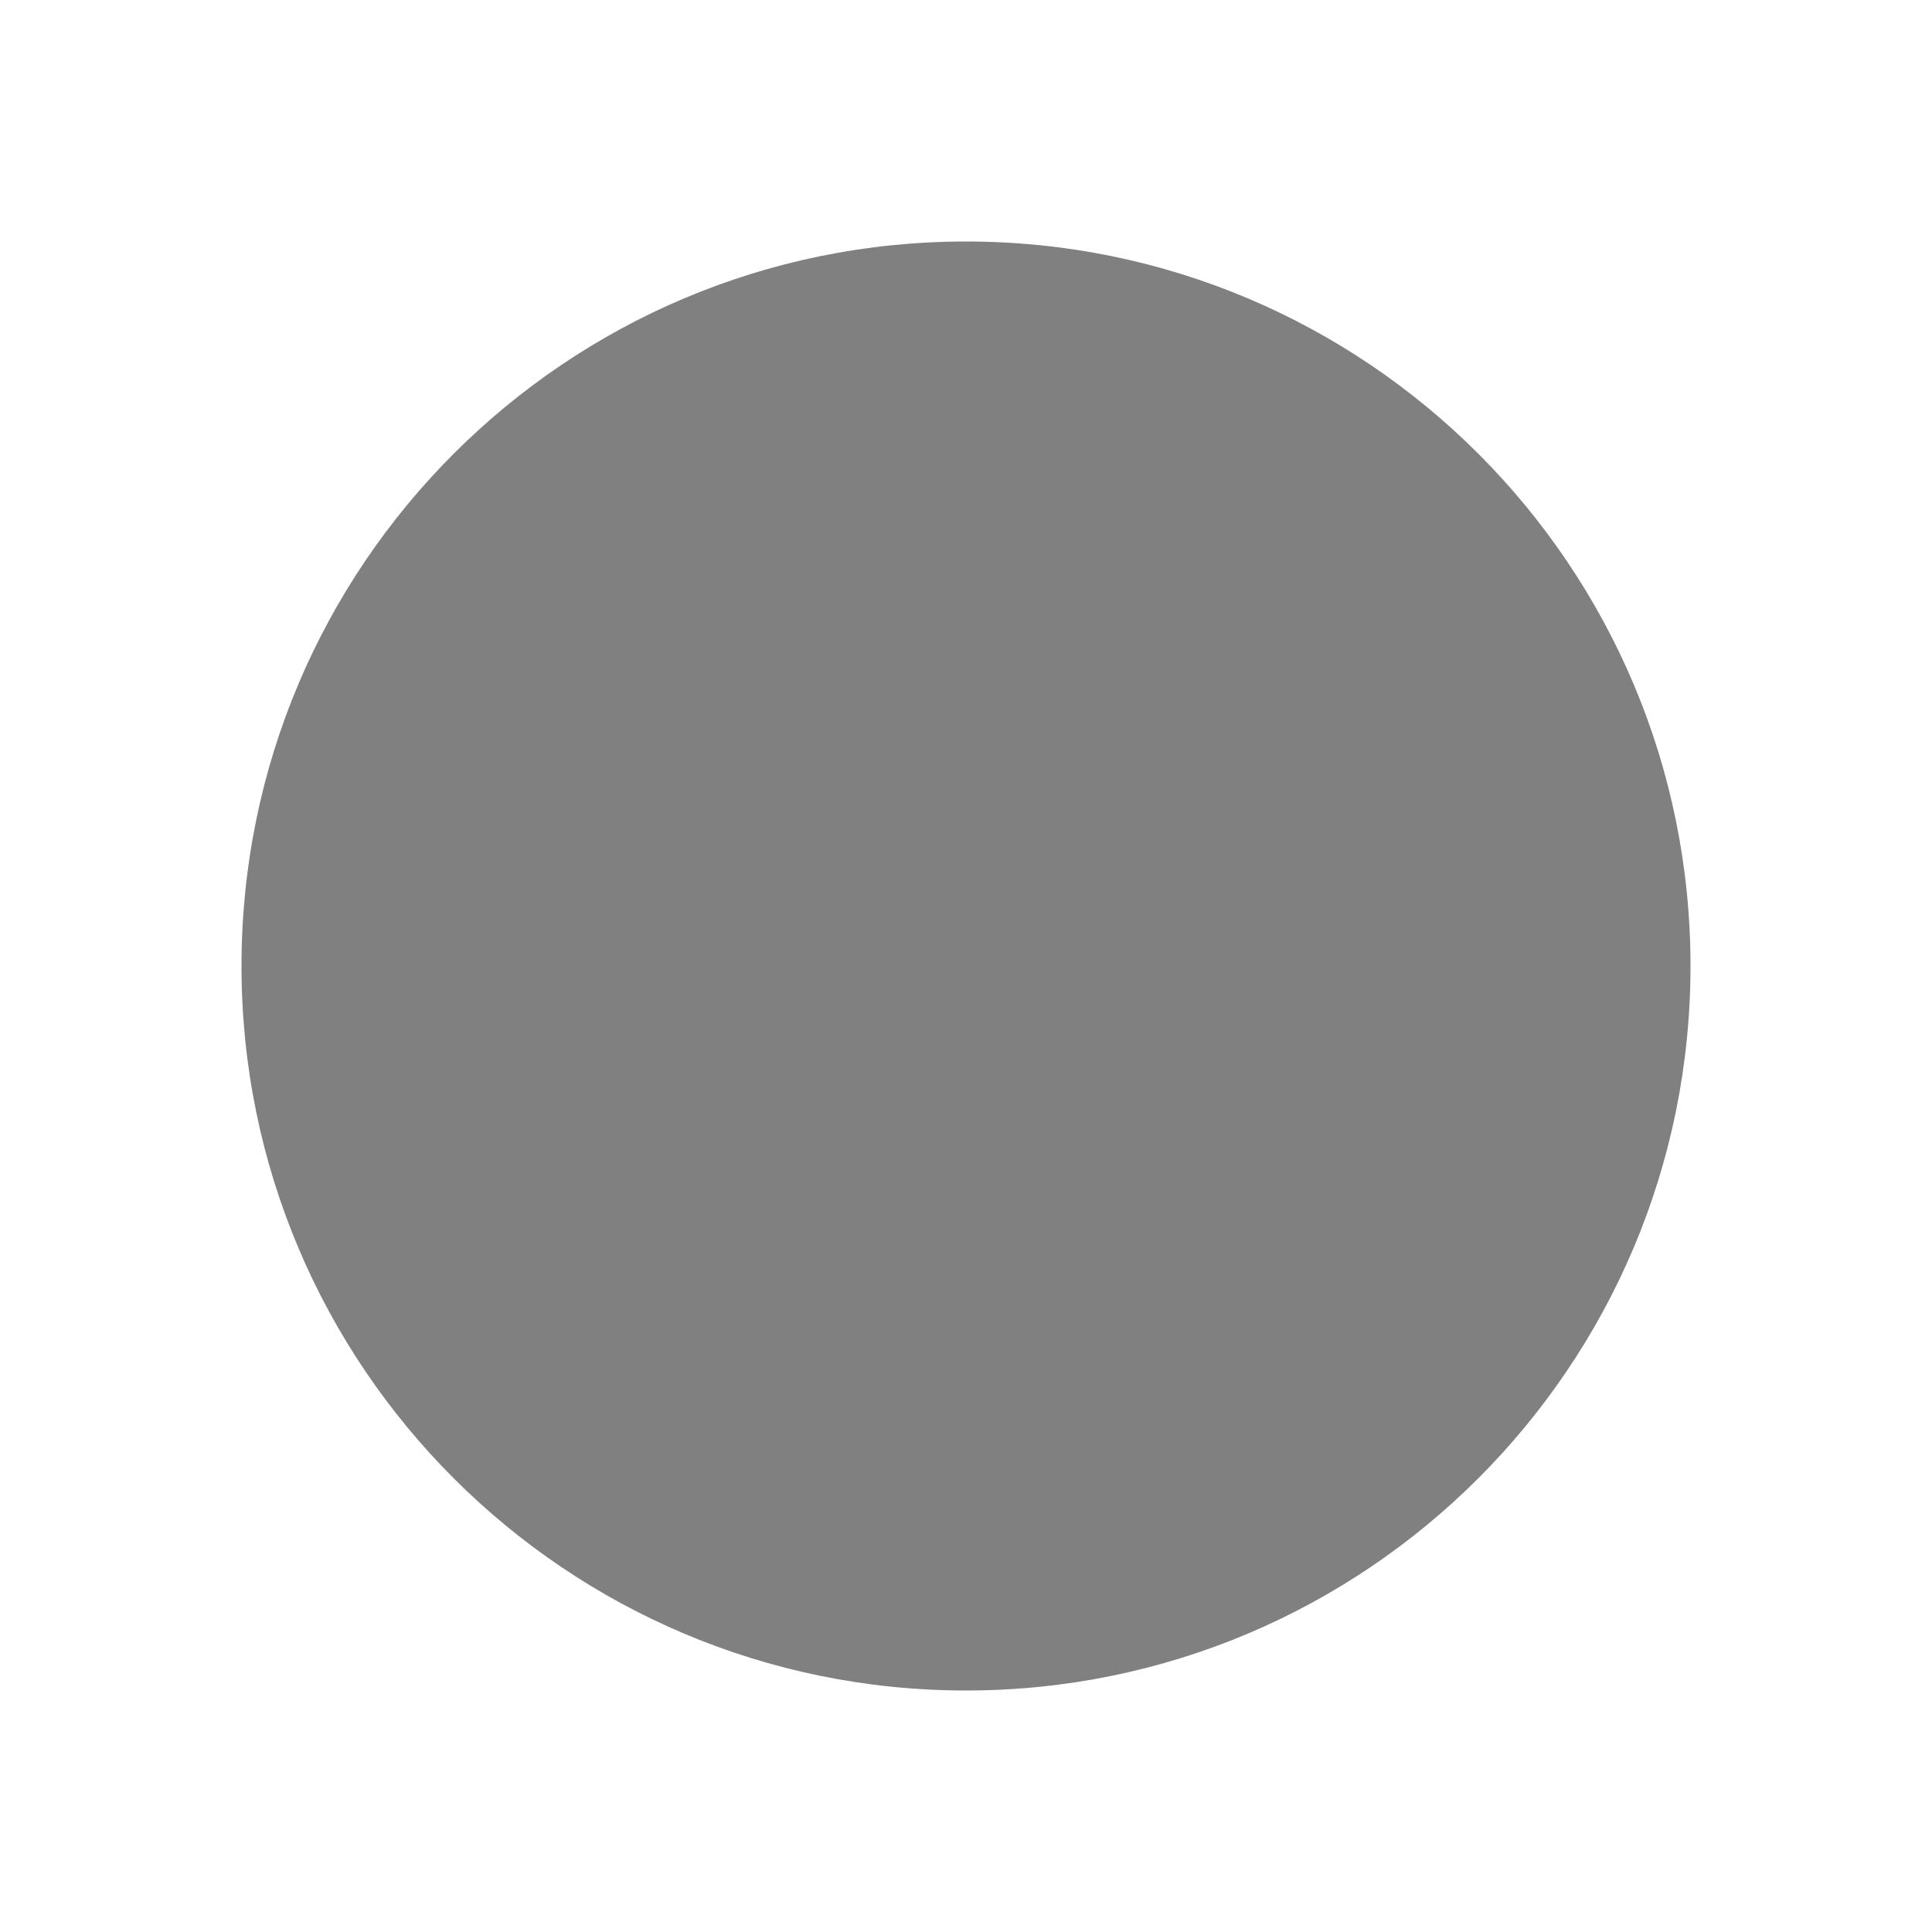
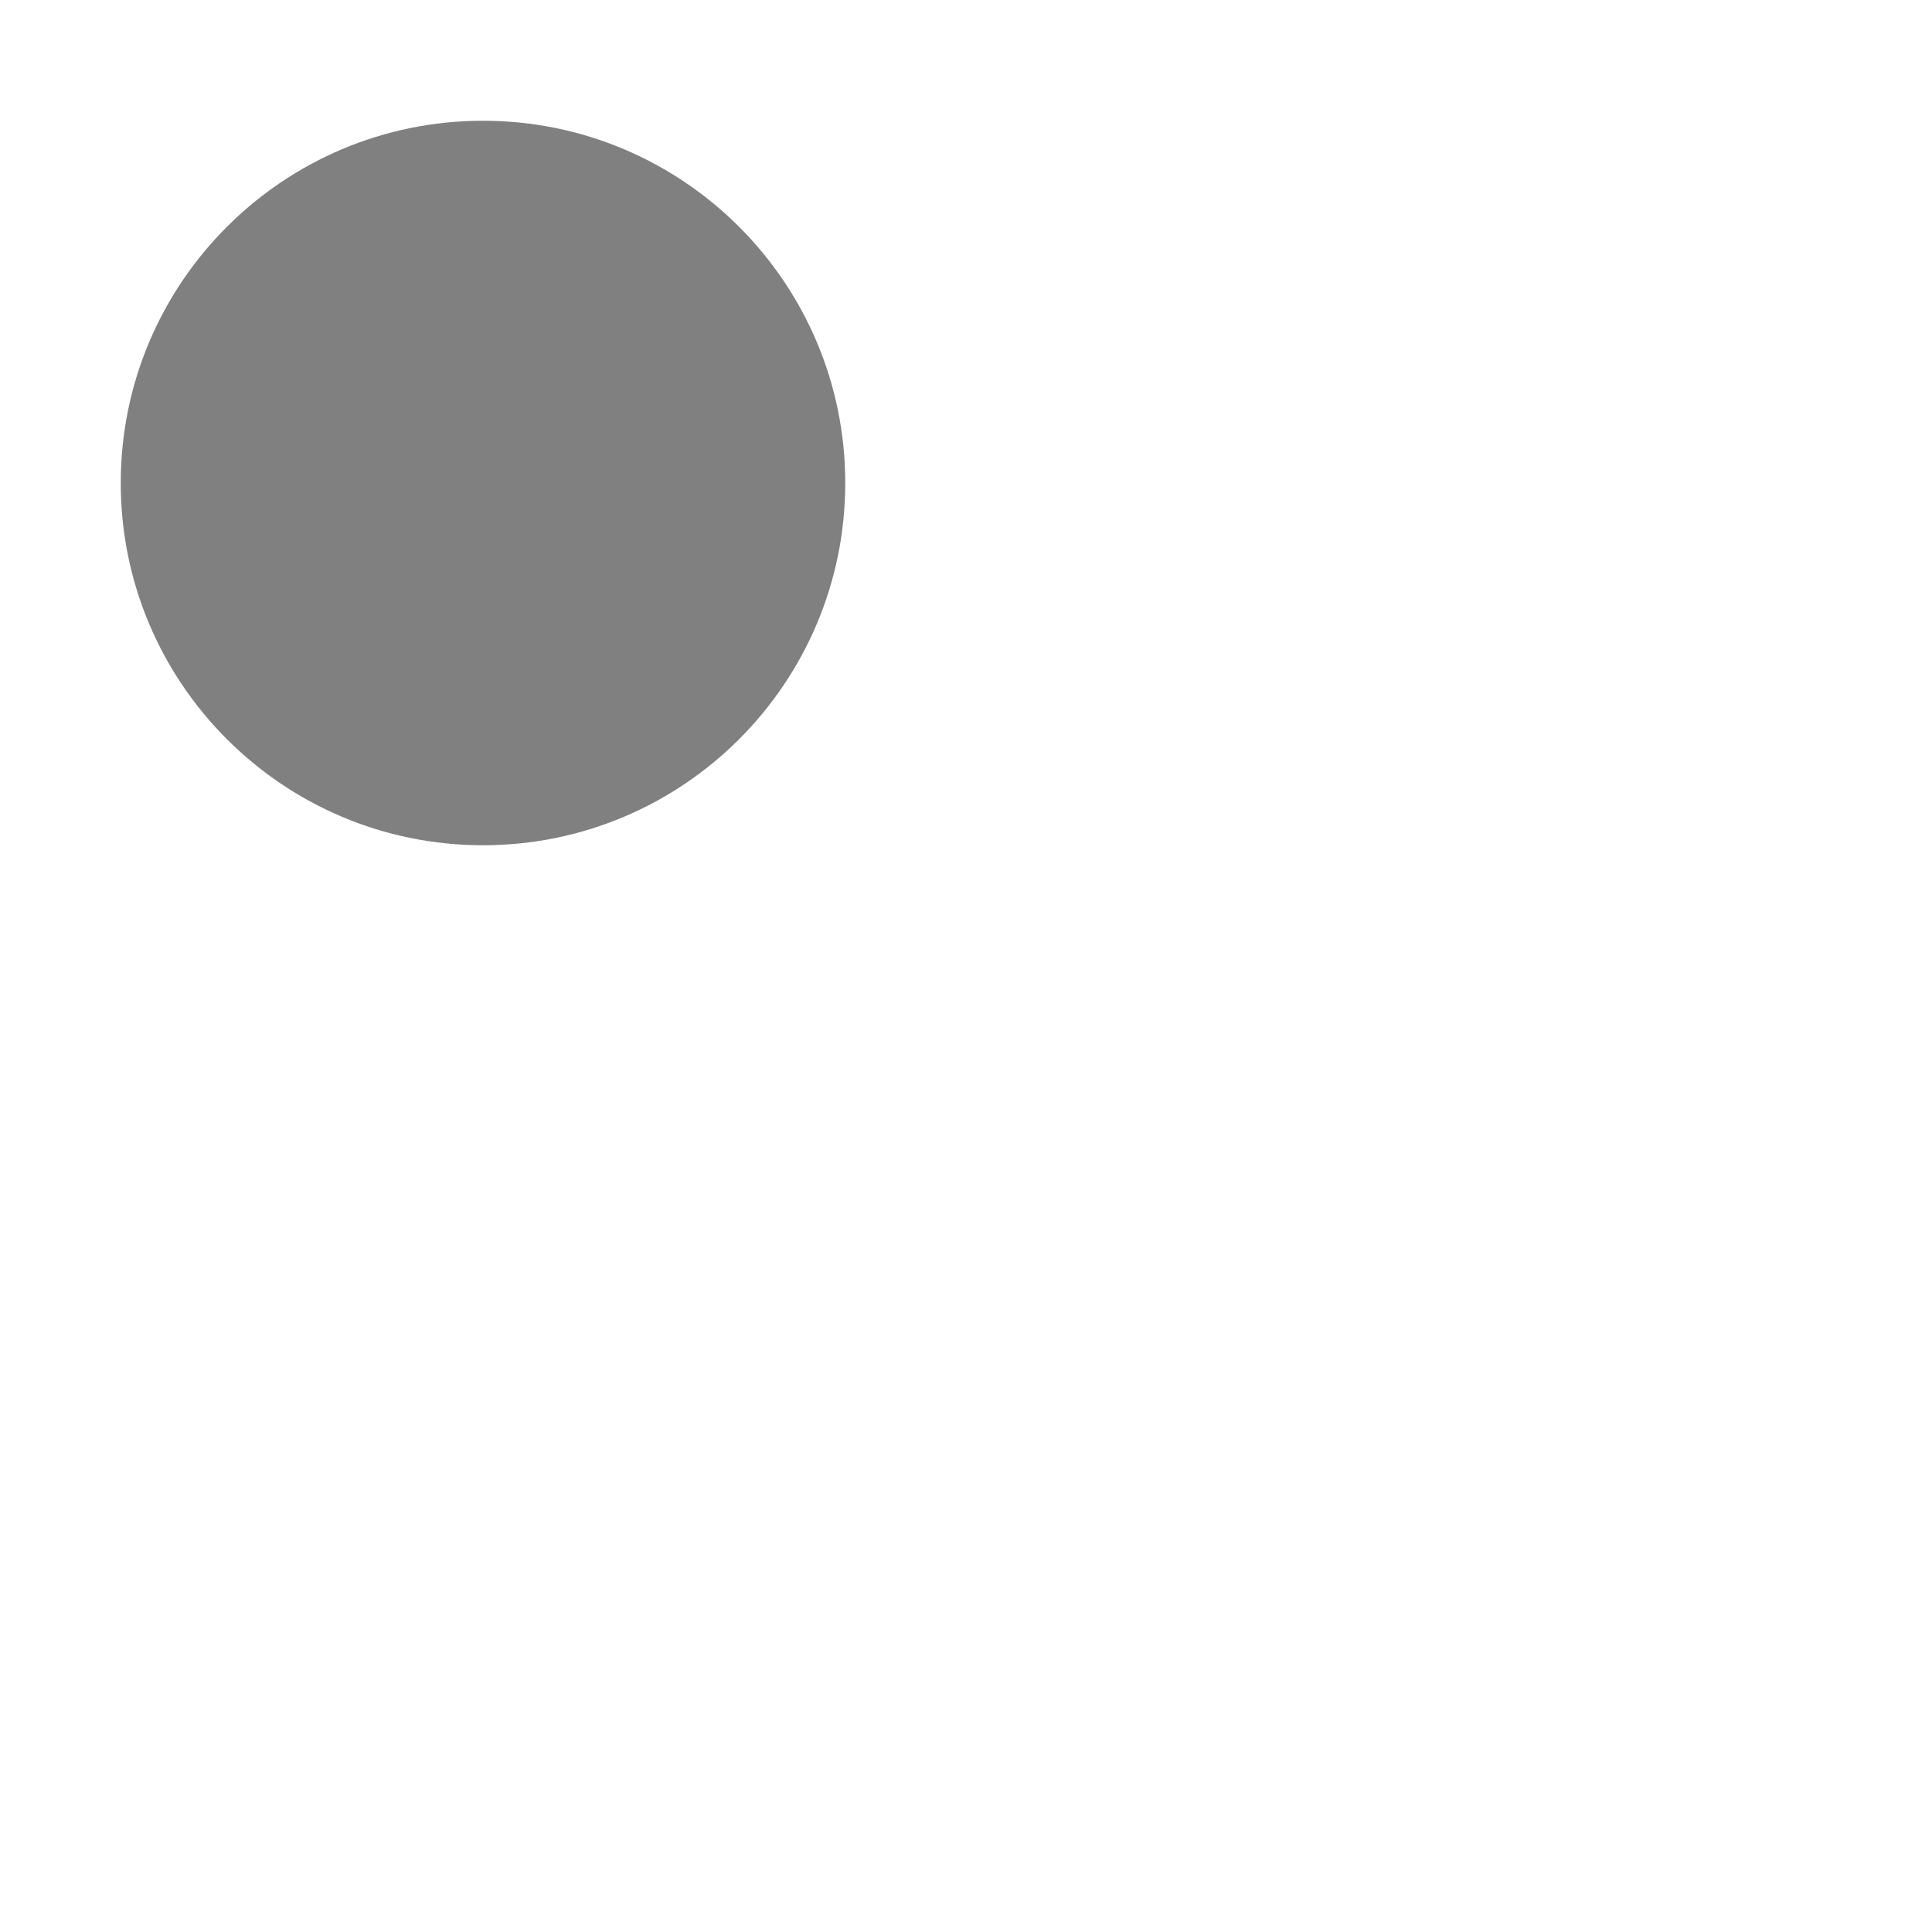
- <svg xmlns="http://www.w3.org/2000/svg" width="16" height="16">
+ <svg xmlns="http://www.w3.org/2000/svg" width="32" height="32">
  <circle cx="8" cy="8" r="6" fill="gray" />
</svg>
